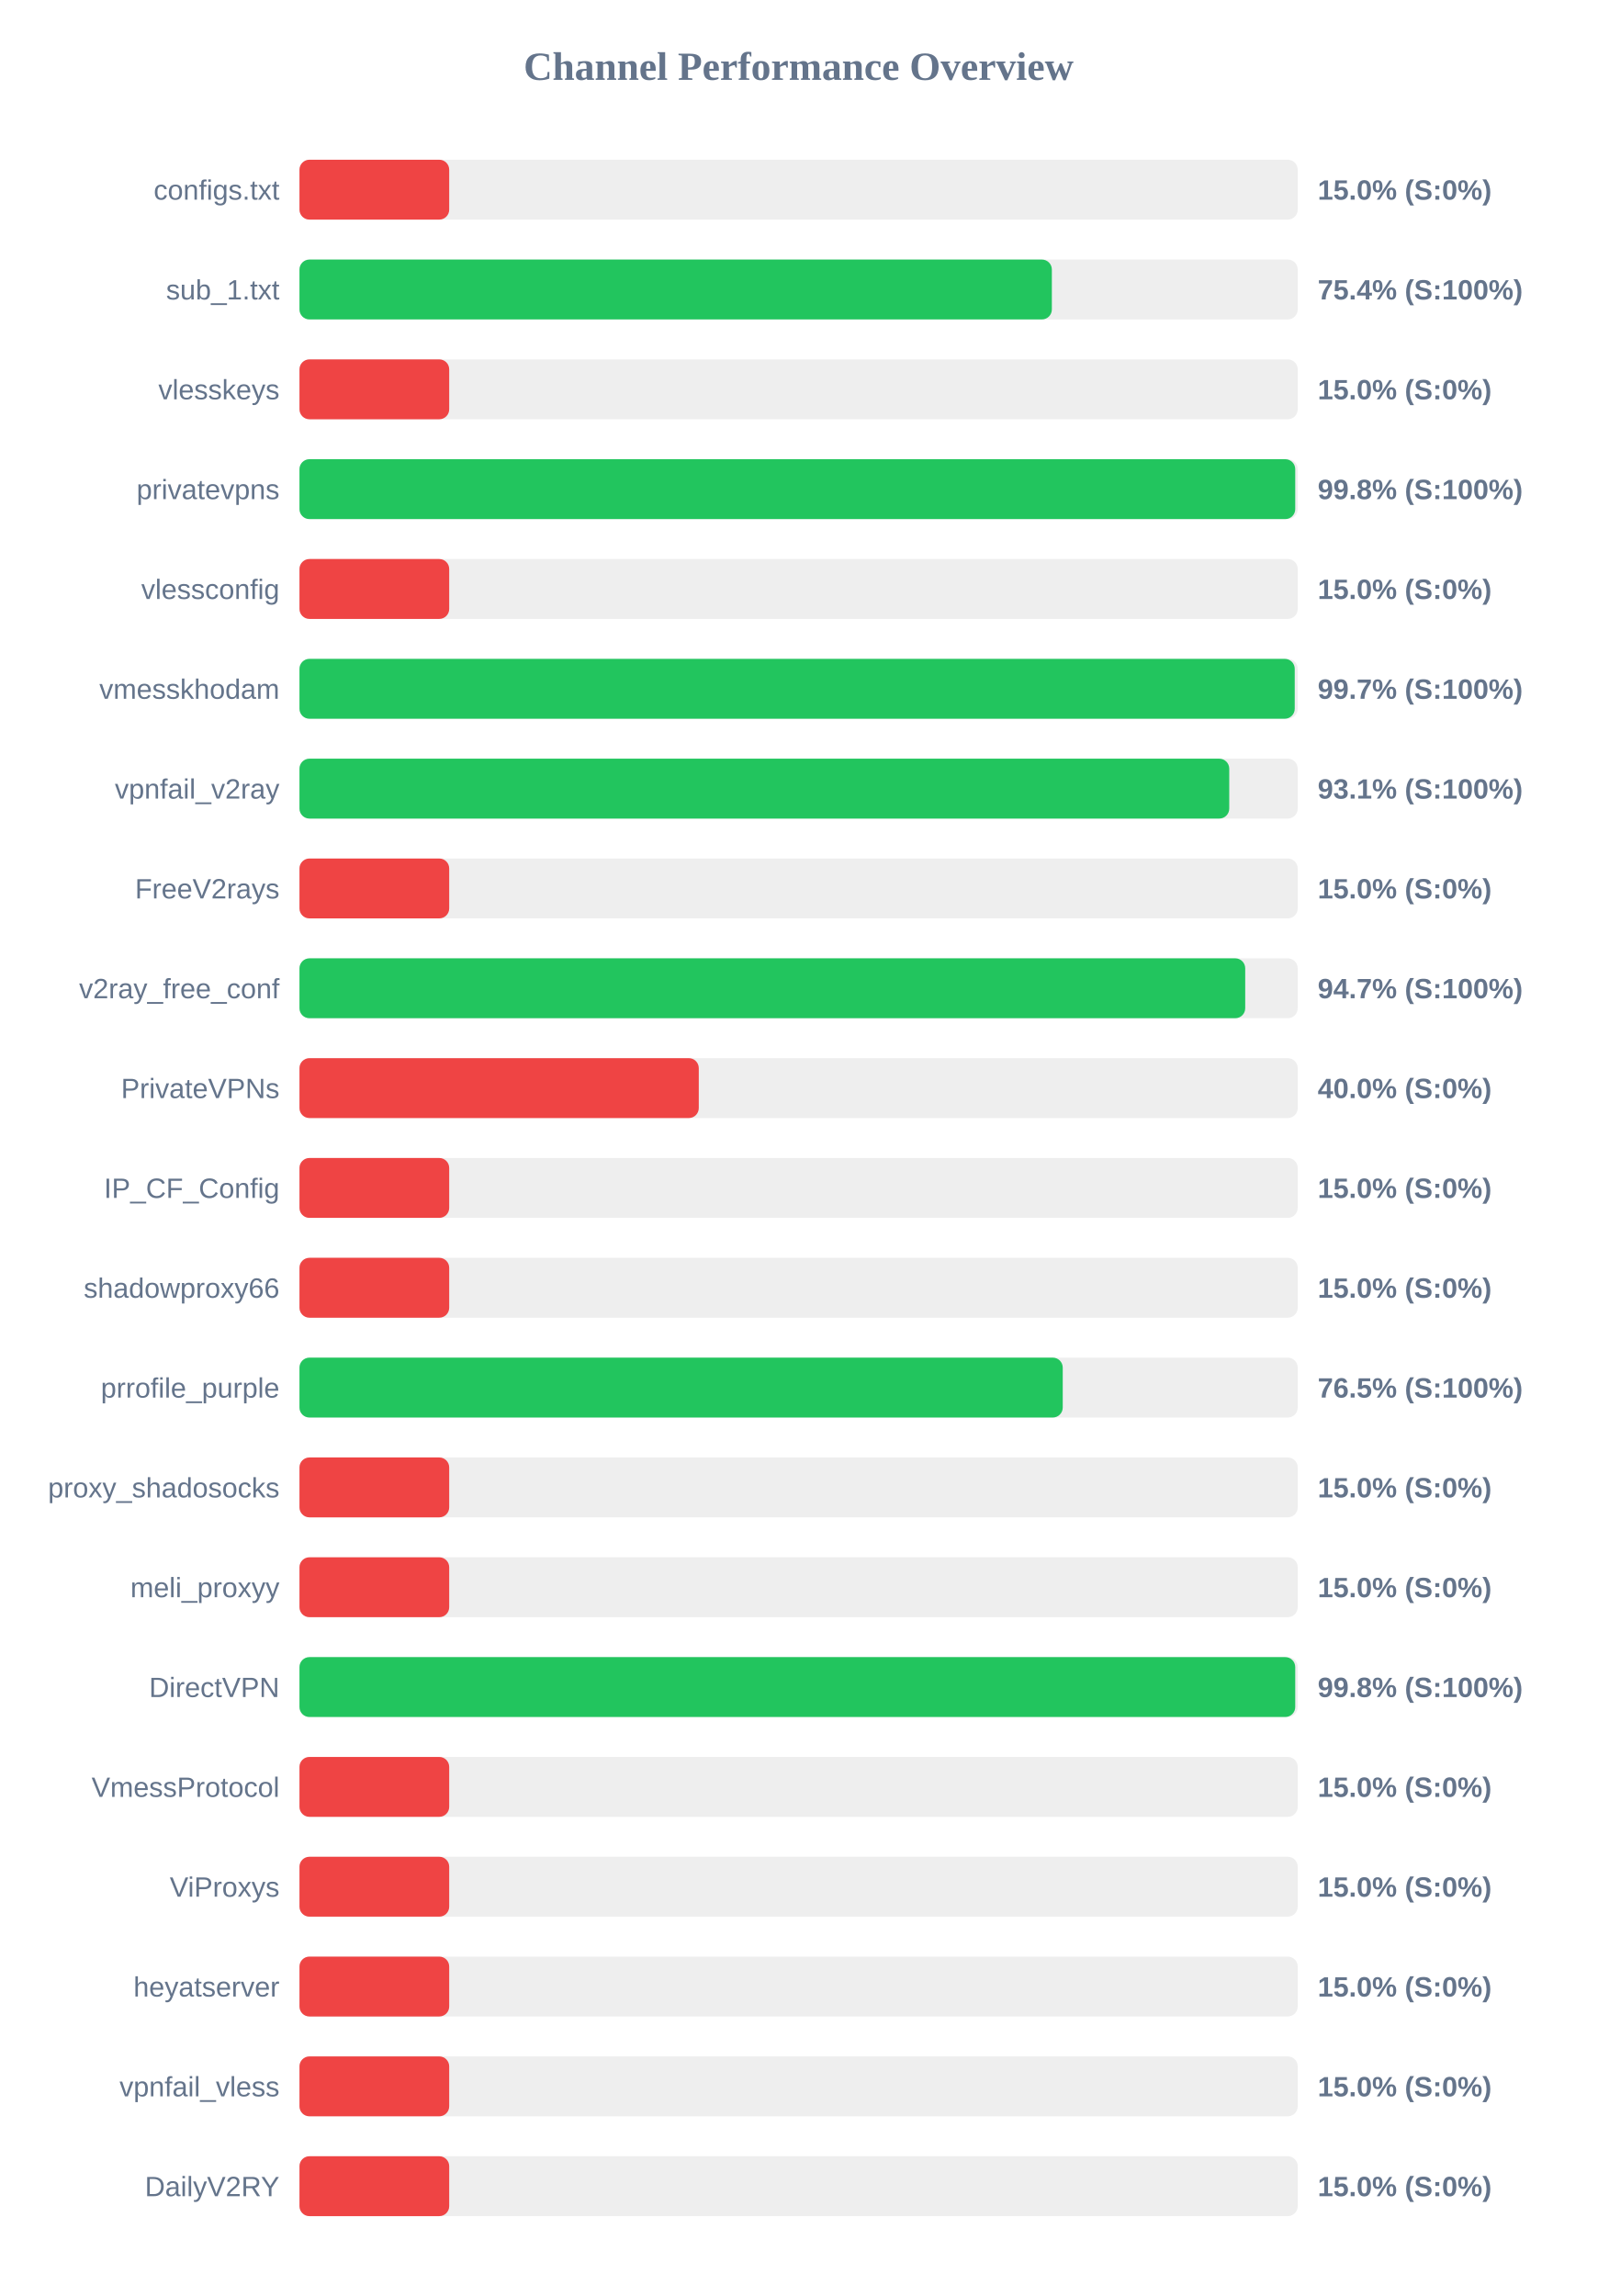
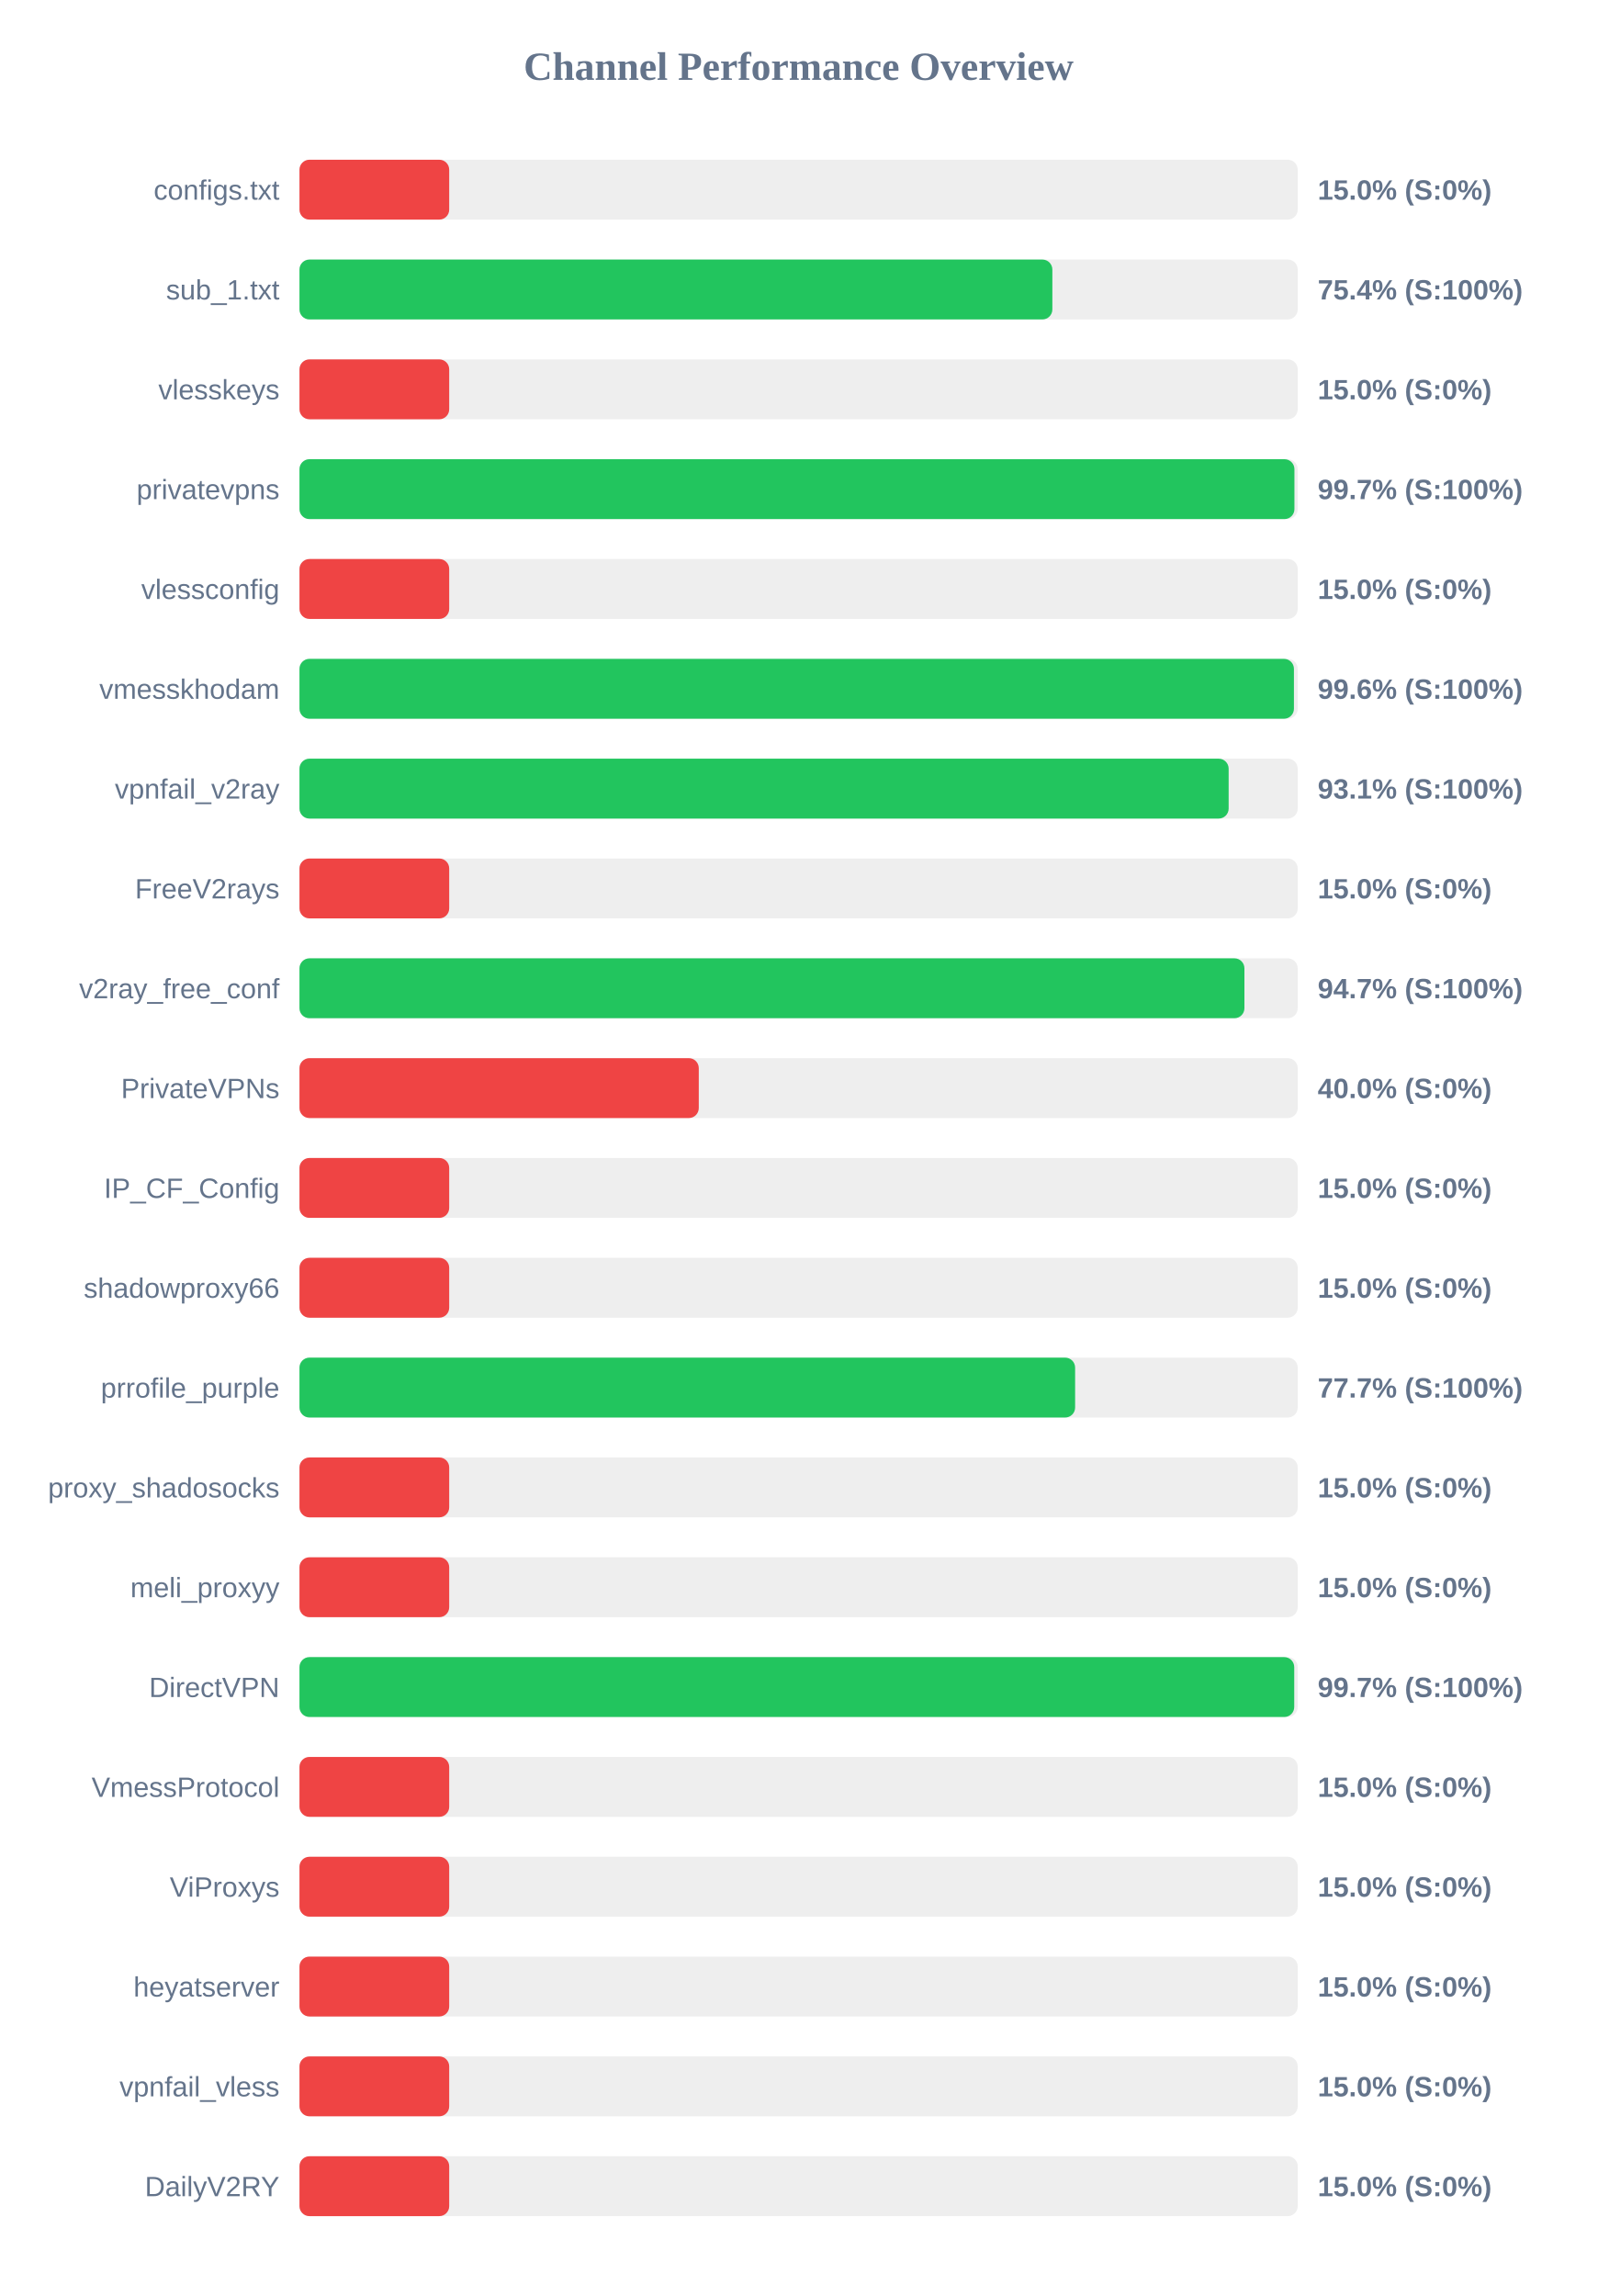
<svg xmlns="http://www.w3.org/2000/svg" width="800" height="1150" version="1.1">
  <style>
        .row { font: 14px Arial; fill: #64748b; }
        .score { font: bold 14px Arial; fill: #64748b; }
    </style>
  <text x="400" y="40" text-anchor="middle" font-size="20px" font-weight="bold" fill="#64748b">Channel Performance Overview</text>
  <rect x="150" y="80" width="500" height="30" fill="#eee" rx="5" />
  <rect x="150" y="80" width="75.0" height="30" fill="#ef4444" rx="5" />
  <text x="140" y="100" text-anchor="end" class="row">configs.txt</text>
  <text x="660" y="100" text-anchor="start" class="score">15.0% (S:0%)</text>
  <rect x="150" y="130" width="500" height="30" fill="#eee" rx="5" />
-   <rect x="150" y="130" width="376.85" height="30" fill="#22c55e" rx="5" />
+   <rect x="150" y="130" width="377.1" height="30" fill="#22c55e" rx="5" />
  <text x="140" y="150" text-anchor="end" class="row">sub_1.txt</text>
  <text x="660" y="150" text-anchor="start" class="score">75.4% (S:100%)</text>
  <rect x="150" y="180" width="500" height="30" fill="#eee" rx="5" />
  <rect x="150" y="180" width="75.0" height="30" fill="#ef4444" rx="5" />
  <text x="140" y="200" text-anchor="end" class="row">vlesskeys</text>
  <text x="660" y="200" text-anchor="start" class="score">15.0% (S:0%)</text>
  <rect x="150" y="230" width="500" height="30" fill="#eee" rx="5" />
-   <rect x="150" y="230" width="498.75" height="30" fill="#22c55e" rx="5" />
+   <rect x="150" y="230" width="498.35" height="30" fill="#22c55e" rx="5" />
  <text x="140" y="250" text-anchor="end" class="row">privatevpns</text>
-   <text x="660" y="250" text-anchor="start" class="score">99.8% (S:100%)</text>
+   <text x="660" y="250" text-anchor="start" class="score">99.7% (S:100%)</text>
  <rect x="150" y="280" width="500" height="30" fill="#eee" rx="5" />
  <rect x="150" y="280" width="75.0" height="30" fill="#ef4444" rx="5" />
  <text x="140" y="300" text-anchor="end" class="row">vlessconfig</text>
  <text x="660" y="300" text-anchor="start" class="score">15.0% (S:0%)</text>
  <rect x="150" y="330" width="500" height="30" fill="#eee" rx="5" />
-   <rect x="150" y="330" width="498.5" height="30" fill="#22c55e" rx="5" />
+   <rect x="150" y="330" width="498.1" height="30" fill="#22c55e" rx="5" />
  <text x="140" y="350" text-anchor="end" class="row">vmesskhodam</text>
-   <text x="660" y="350" text-anchor="start" class="score">99.7% (S:100%)</text>
+   <text x="660" y="350" text-anchor="start" class="score">99.6% (S:100%)</text>
  <rect x="150" y="380" width="500" height="30" fill="#eee" rx="5" />
-   <rect x="150" y="380" width="465.7" height="30" fill="#22c55e" rx="5" />
+   <rect x="150" y="380" width="465.4" height="30" fill="#22c55e" rx="5" />
  <text x="140" y="400" text-anchor="end" class="row">vpnfail_v2ray</text>
  <text x="660" y="400" text-anchor="start" class="score">93.1% (S:100%)</text>
  <rect x="150" y="430" width="500" height="30" fill="#eee" rx="5" />
  <rect x="150" y="430" width="75.0" height="30" fill="#ef4444" rx="5" />
  <text x="140" y="450" text-anchor="end" class="row">FreeV2rays</text>
  <text x="660" y="450" text-anchor="start" class="score">15.0% (S:0%)</text>
  <rect x="150" y="480" width="500" height="30" fill="#eee" rx="5" />
-   <rect x="150" y="480" width="473.7" height="30" fill="#22c55e" rx="5" />
+   <rect x="150" y="480" width="473.3" height="30" fill="#22c55e" rx="5" />
  <text x="140" y="500" text-anchor="end" class="row">v2ray_free_conf</text>
  <text x="660" y="500" text-anchor="start" class="score">94.7% (S:100%)</text>
  <rect x="150" y="530" width="500" height="30" fill="#eee" rx="5" />
  <rect x="150" y="530" width="200.0" height="30" fill="#ef4444" rx="5" />
  <text x="140" y="550" text-anchor="end" class="row">PrivateVPNs</text>
  <text x="660" y="550" text-anchor="start" class="score">40.0% (S:0%)</text>
  <rect x="150" y="580" width="500" height="30" fill="#eee" rx="5" />
  <rect x="150" y="580" width="75.0" height="30" fill="#ef4444" rx="5" />
  <text x="140" y="600" text-anchor="end" class="row">IP_CF_Config</text>
  <text x="660" y="600" text-anchor="start" class="score">15.0% (S:0%)</text>
  <rect x="150" y="630" width="500" height="30" fill="#eee" rx="5" />
  <rect x="150" y="630" width="75.0" height="30" fill="#ef4444" rx="5" />
  <text x="140" y="650" text-anchor="end" class="row">shadowproxy66</text>
  <text x="660" y="650" text-anchor="start" class="score">15.0% (S:0%)</text>
  <rect x="150" y="680" width="500" height="30" fill="#eee" rx="5" />
-   <rect x="150" y="680" width="382.3" height="30" fill="#22c55e" rx="5" />
+   <rect x="150" y="680" width="388.5" height="30" fill="#22c55e" rx="5" />
  <text x="140" y="700" text-anchor="end" class="row">prrofile_purple</text>
-   <text x="660" y="700" text-anchor="start" class="score">76.5% (S:100%)</text>
+   <text x="660" y="700" text-anchor="start" class="score">77.7% (S:100%)</text>
  <rect x="150" y="730" width="500" height="30" fill="#eee" rx="5" />
  <rect x="150" y="730" width="75.0" height="30" fill="#ef4444" rx="5" />
  <text x="140" y="750" text-anchor="end" class="row">proxy_shadosocks</text>
  <text x="660" y="750" text-anchor="start" class="score">15.0% (S:0%)</text>
  <rect x="150" y="780" width="500" height="30" fill="#eee" rx="5" />
  <rect x="150" y="780" width="75.0" height="30" fill="#ef4444" rx="5" />
  <text x="140" y="800" text-anchor="end" class="row">meli_proxyy</text>
  <text x="660" y="800" text-anchor="start" class="score">15.0% (S:0%)</text>
  <rect x="150" y="830" width="500" height="30" fill="#eee" rx="5" />
-   <rect x="150" y="830" width="498.75" height="30" fill="#22c55e" rx="5" />
+   <rect x="150" y="830" width="498.25" height="30" fill="#22c55e" rx="5" />
  <text x="140" y="850" text-anchor="end" class="row">DirectVPN</text>
-   <text x="660" y="850" text-anchor="start" class="score">99.8% (S:100%)</text>
+   <text x="660" y="850" text-anchor="start" class="score">99.7% (S:100%)</text>
  <rect x="150" y="880" width="500" height="30" fill="#eee" rx="5" />
  <rect x="150" y="880" width="75.0" height="30" fill="#ef4444" rx="5" />
  <text x="140" y="900" text-anchor="end" class="row">VmessProtocol</text>
  <text x="660" y="900" text-anchor="start" class="score">15.0% (S:0%)</text>
  <rect x="150" y="930" width="500" height="30" fill="#eee" rx="5" />
  <rect x="150" y="930" width="75.0" height="30" fill="#ef4444" rx="5" />
  <text x="140" y="950" text-anchor="end" class="row">ViProxys</text>
  <text x="660" y="950" text-anchor="start" class="score">15.0% (S:0%)</text>
  <rect x="150" y="980" width="500" height="30" fill="#eee" rx="5" />
  <rect x="150" y="980" width="75.0" height="30" fill="#ef4444" rx="5" />
  <text x="140" y="1000" text-anchor="end" class="row">heyatserver</text>
  <text x="660" y="1000" text-anchor="start" class="score">15.0% (S:0%)</text>
  <rect x="150" y="1030" width="500" height="30" fill="#eee" rx="5" />
  <rect x="150" y="1030" width="75.0" height="30" fill="#ef4444" rx="5" />
  <text x="140" y="1050" text-anchor="end" class="row">vpnfail_vless</text>
  <text x="660" y="1050" text-anchor="start" class="score">15.0% (S:0%)</text>
  <rect x="150" y="1080" width="500" height="30" fill="#eee" rx="5" />
  <rect x="150" y="1080" width="75.0" height="30" fill="#ef4444" rx="5" />
  <text x="140" y="1100" text-anchor="end" class="row">DailyV2RY</text>
  <text x="660" y="1100" text-anchor="start" class="score">15.0% (S:0%)</text>
</svg>
